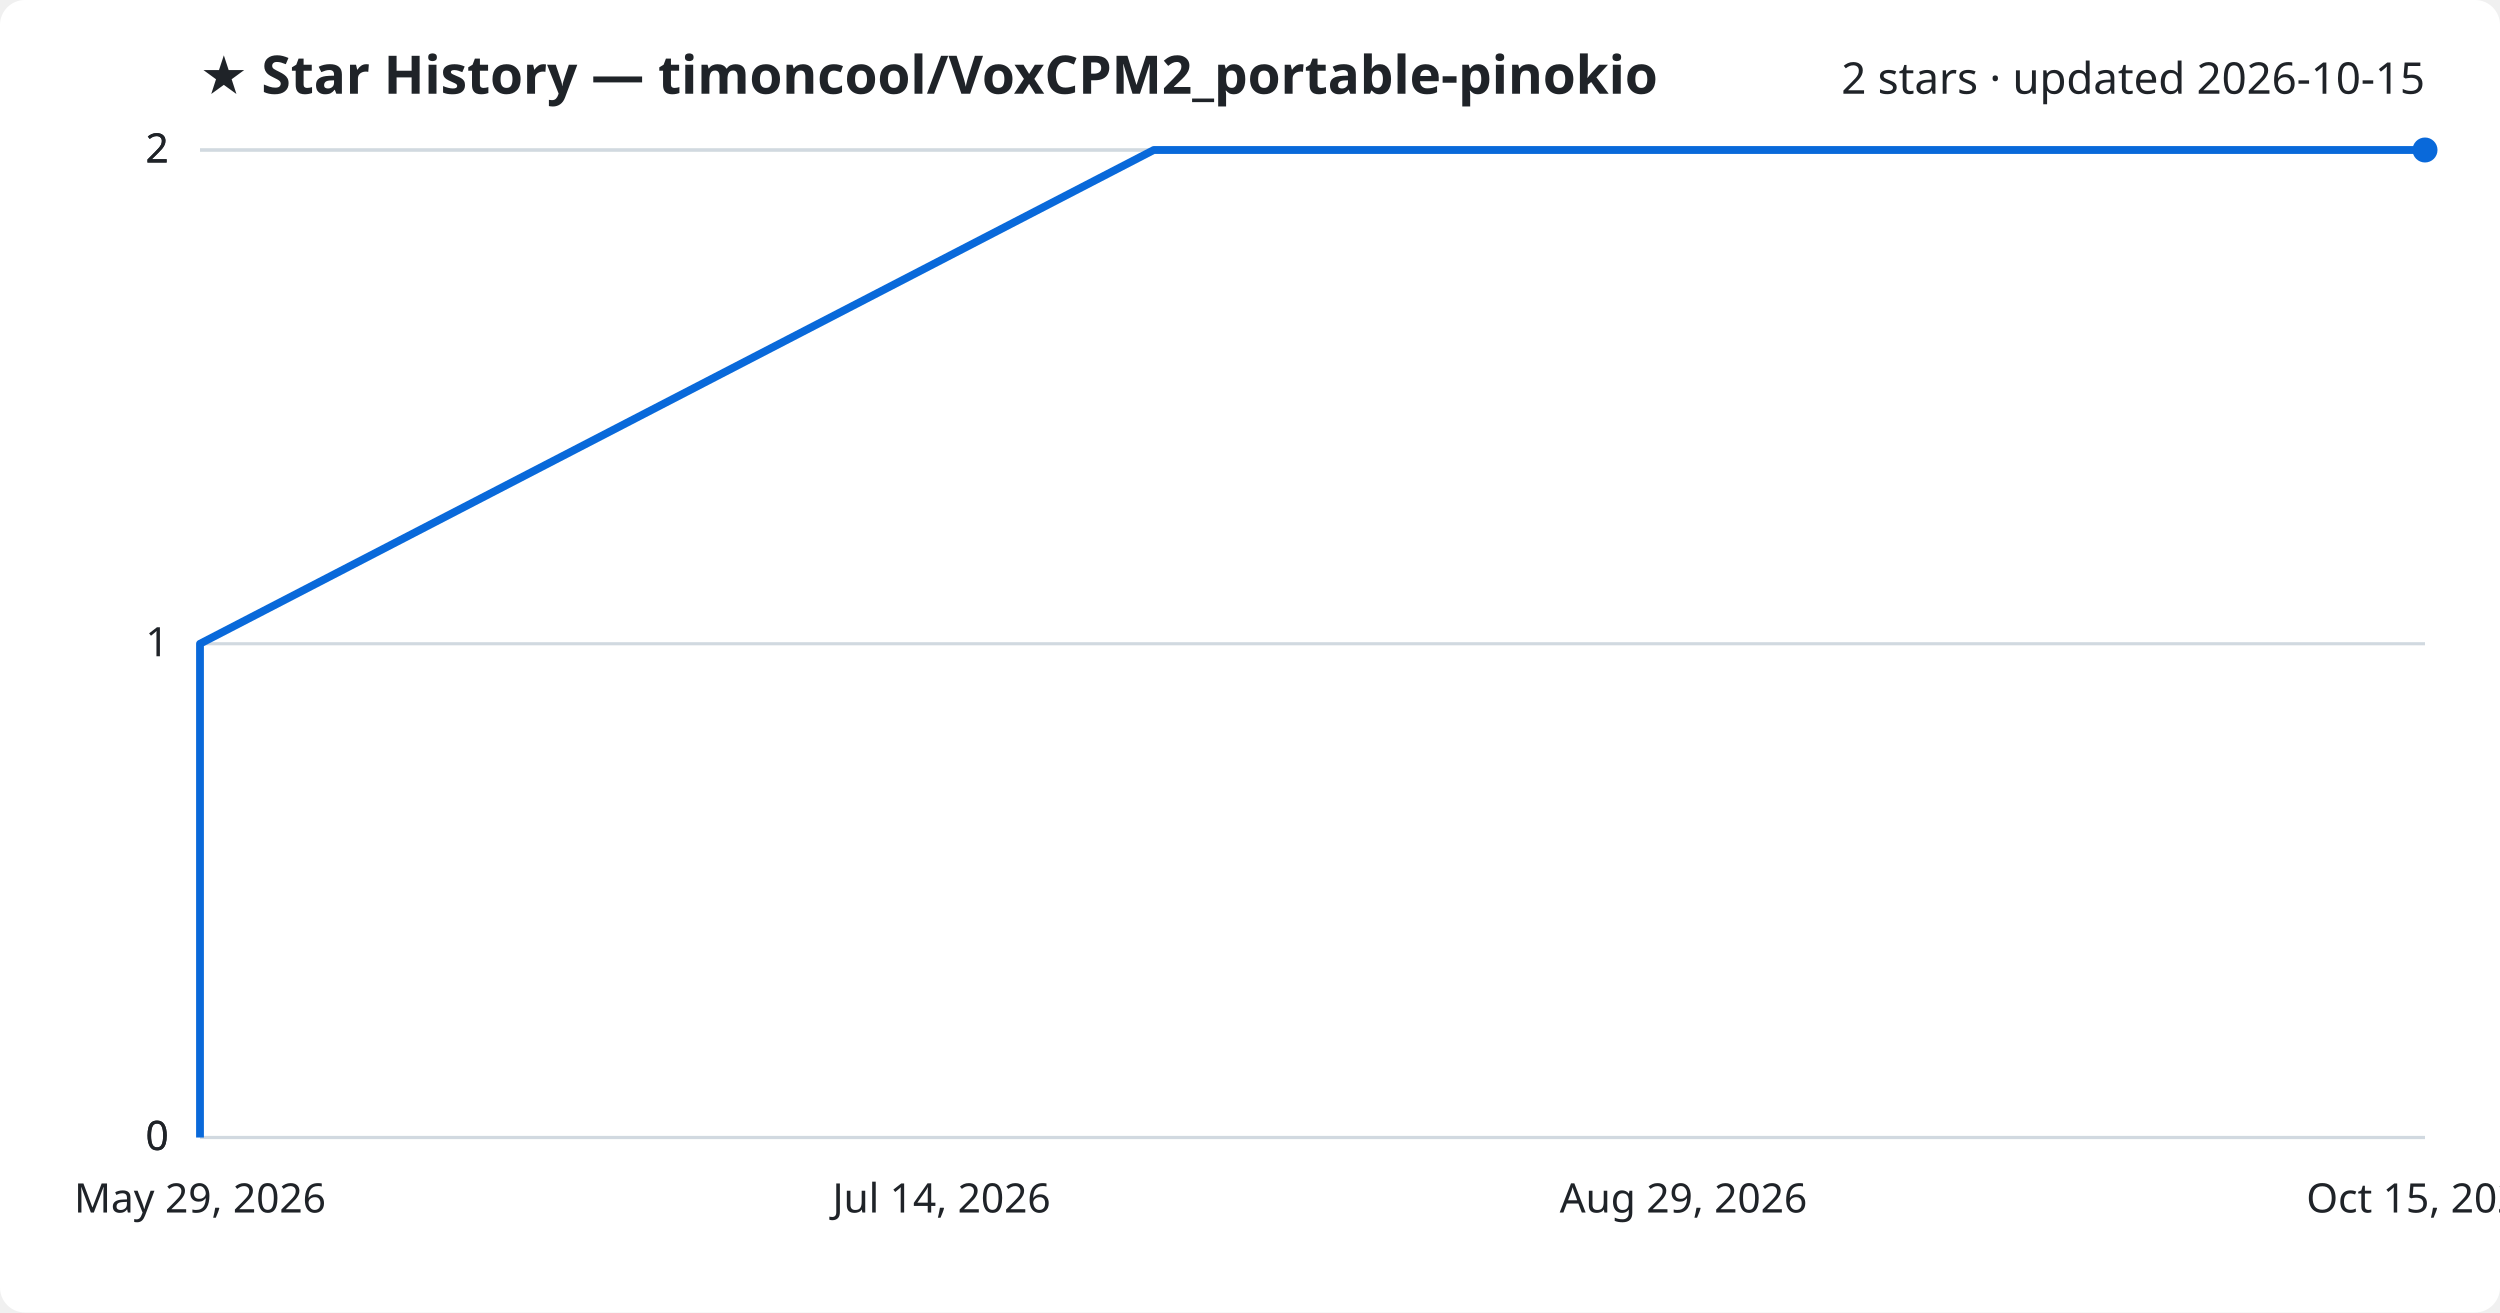
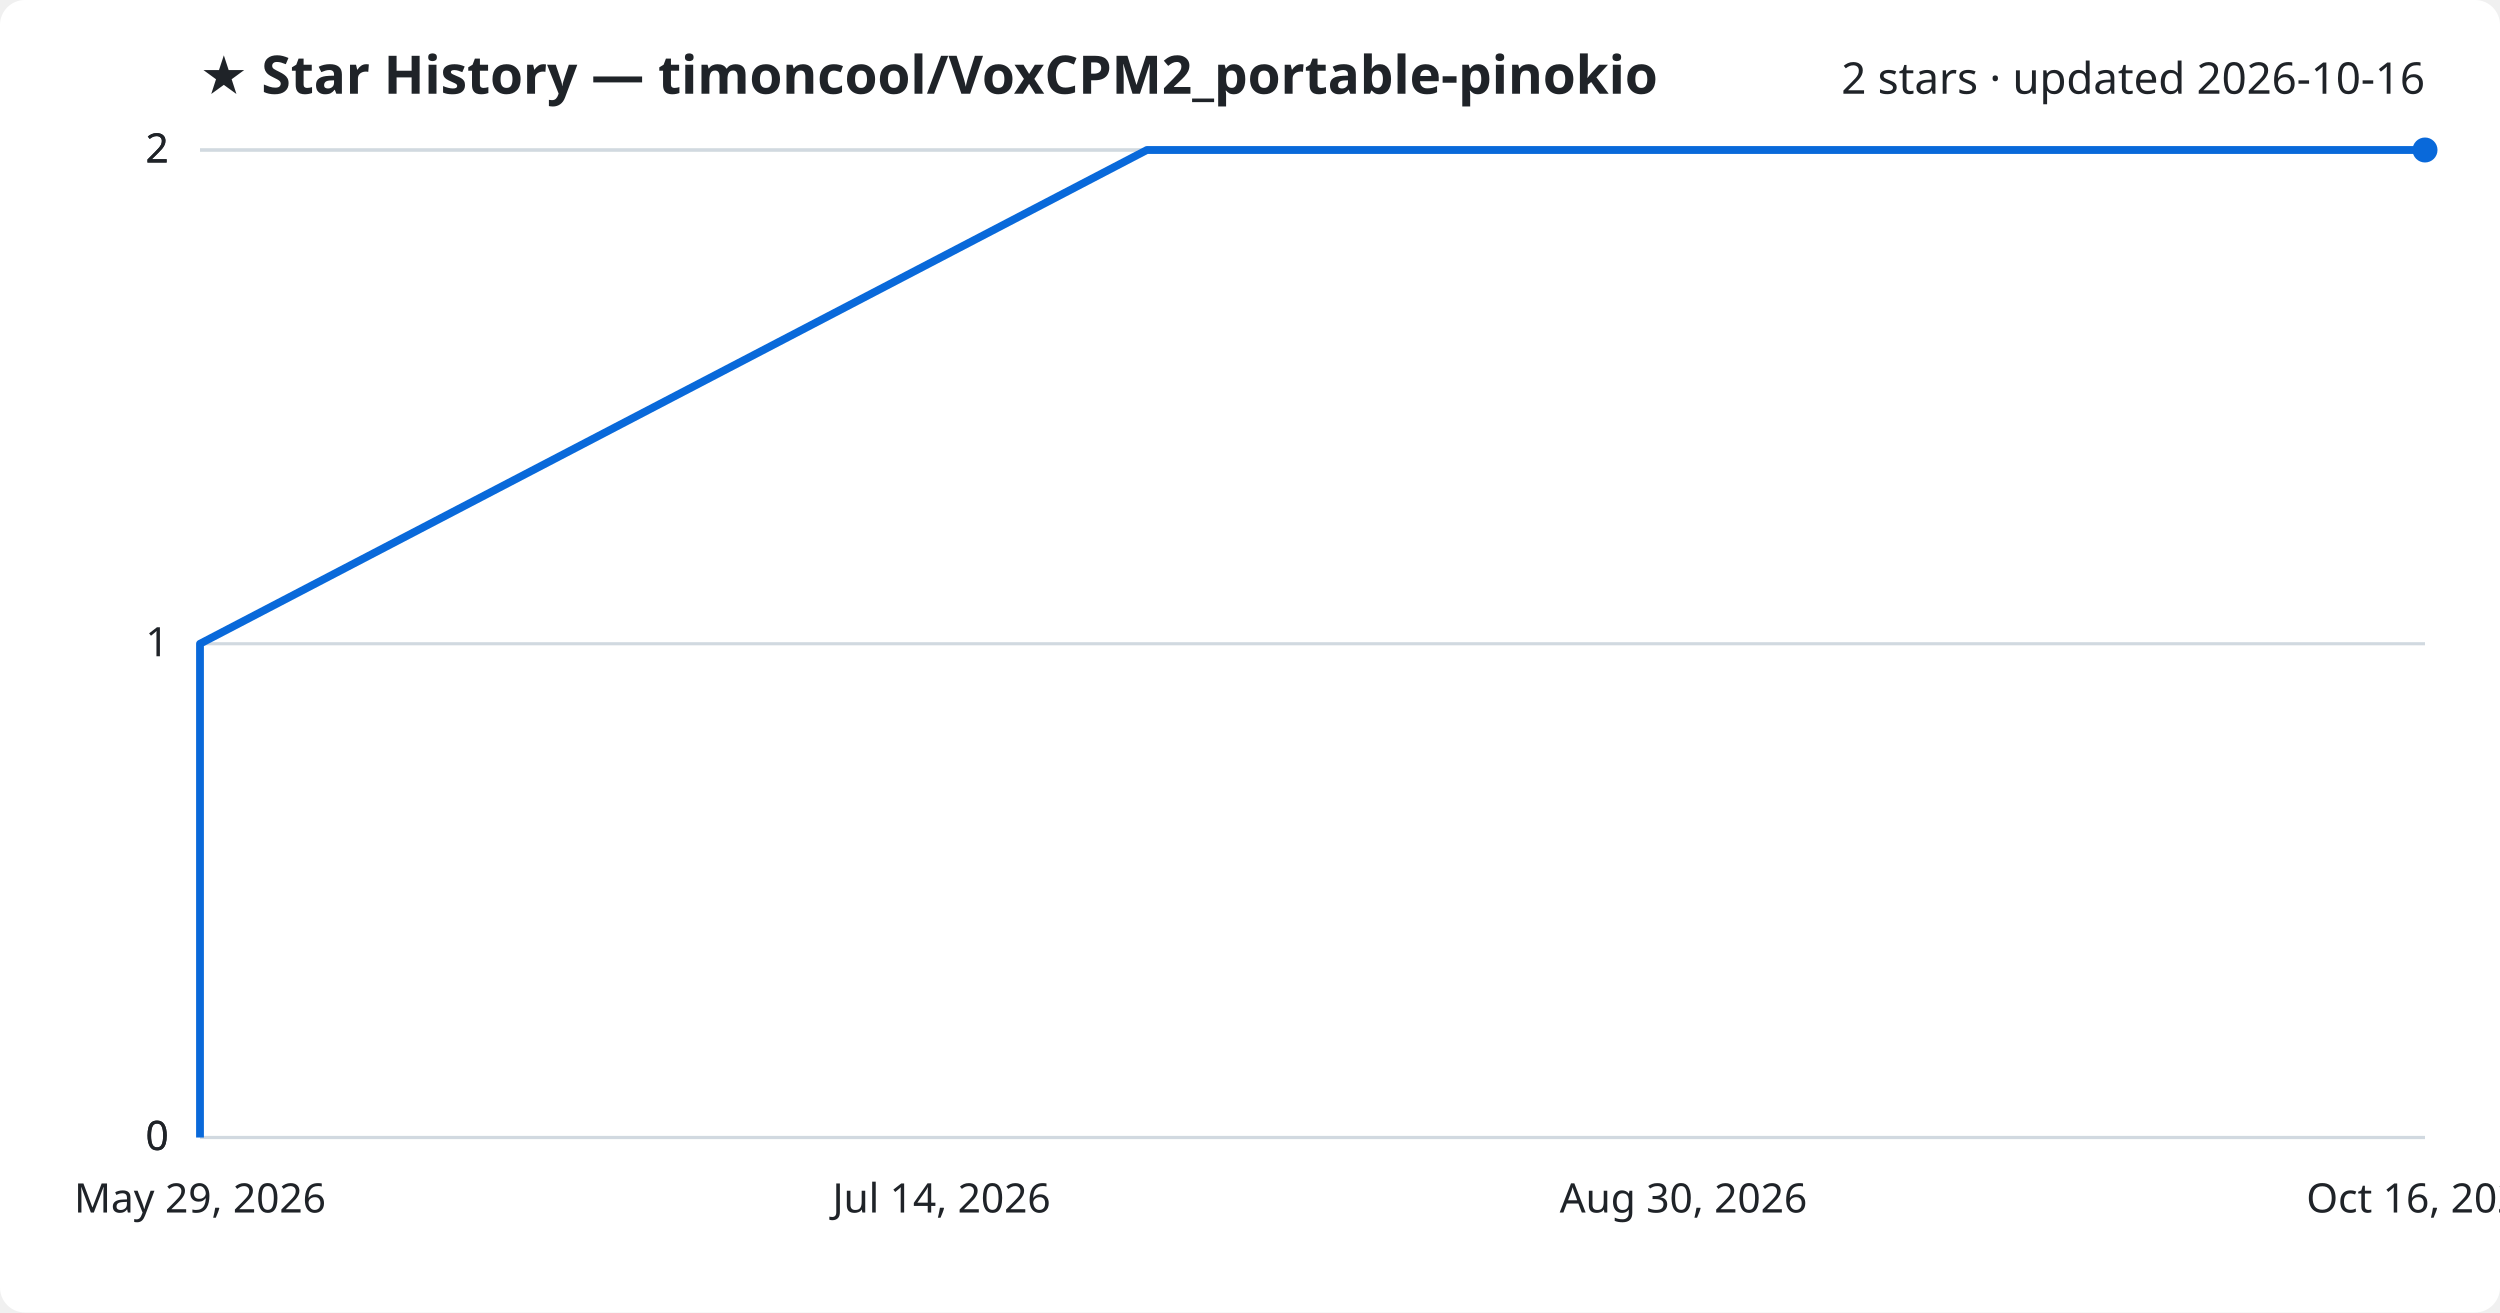
<svg xmlns="http://www.w3.org/2000/svg" viewBox="0 0 800 420" font-family="Segoe UI, sans-serif">
  <rect width="800" height="420" fill="#ffffff" rx="8" />
  <text x="64" y="30" fill="#1f2328" font-size="17" font-weight="700">★ Star History — timoncool/VoxCPM2_portable-pinokio</text>
-   <text x="776" y="30" fill="#1f2328" font-size="14" text-anchor="end">2 stars · updated 2026-10-15</text>
+   <text x="776" y="30" fill="#1f2328" font-size="14" text-anchor="end">2 stars · updated 2026-10-16</text>
  <line x1="64" y1="364.0" x2="776" y2="364.0" stroke="#d1d9e0" stroke-width="1" />
  <text x="54" y="368.0" fill="#1f2328" font-size="13" text-anchor="end">0</text>
  <line x1="64" y1="364.0" x2="776" y2="364.0" stroke="#d1d9e0" stroke-width="1" />
  <text x="54" y="368.0" fill="#1f2328" font-size="13" text-anchor="end">0</text>
  <line x1="64" y1="206.0" x2="776" y2="206.0" stroke="#d1d9e0" stroke-width="1" />
  <text x="54" y="210.0" fill="#1f2328" font-size="13" text-anchor="end">1</text>
  <line x1="64" y1="48.0" x2="776" y2="48.0" stroke="#d1d9e0" stroke-width="1" />
  <text x="54" y="52.0" fill="#1f2328" font-size="13" text-anchor="end">2</text>
  <line x1="64" y1="48.0" x2="776" y2="48.0" stroke="#d1d9e0" stroke-width="1" />
  <text x="54" y="52.0" fill="#1f2328" font-size="13" text-anchor="end">2</text>
-   <path d="M64.0,364.0 L64.0,206.0 L369.2,48.0 L776.0,48.0" fill="none" stroke="#0969da" stroke-width="2.5" stroke-linejoin="round" />
+   <path d="M64.0,364.0 L64.0,206.0 L367.0,48.0 L776.0,48.0" fill="none" stroke="#0969da" stroke-width="2.5" stroke-linejoin="round" />
  <circle cx="776.0" cy="48.0" r="4" fill="#0969da" />
  <text x="64.0" y="388" fill="#1f2328" font-size="13" text-anchor="middle">May 29, 2026</text>
  <text x="301.3" y="388" fill="#1f2328" font-size="13" text-anchor="middle">Jul 14, 2026</text>
-   <text x="538.7" y="388" fill="#1f2328" font-size="13" text-anchor="middle">Aug 29, 2026</text>
-   <text x="776.0" y="388" fill="#1f2328" font-size="13" text-anchor="middle">Oct 15, 2026</text>
+   <text x="538.7" y="388" fill="#1f2328" font-size="13" text-anchor="middle">Aug 30, 2026</text>
+   <text x="776.0" y="388" fill="#1f2328" font-size="13" text-anchor="middle">Oct 16, 2026</text>
</svg>
